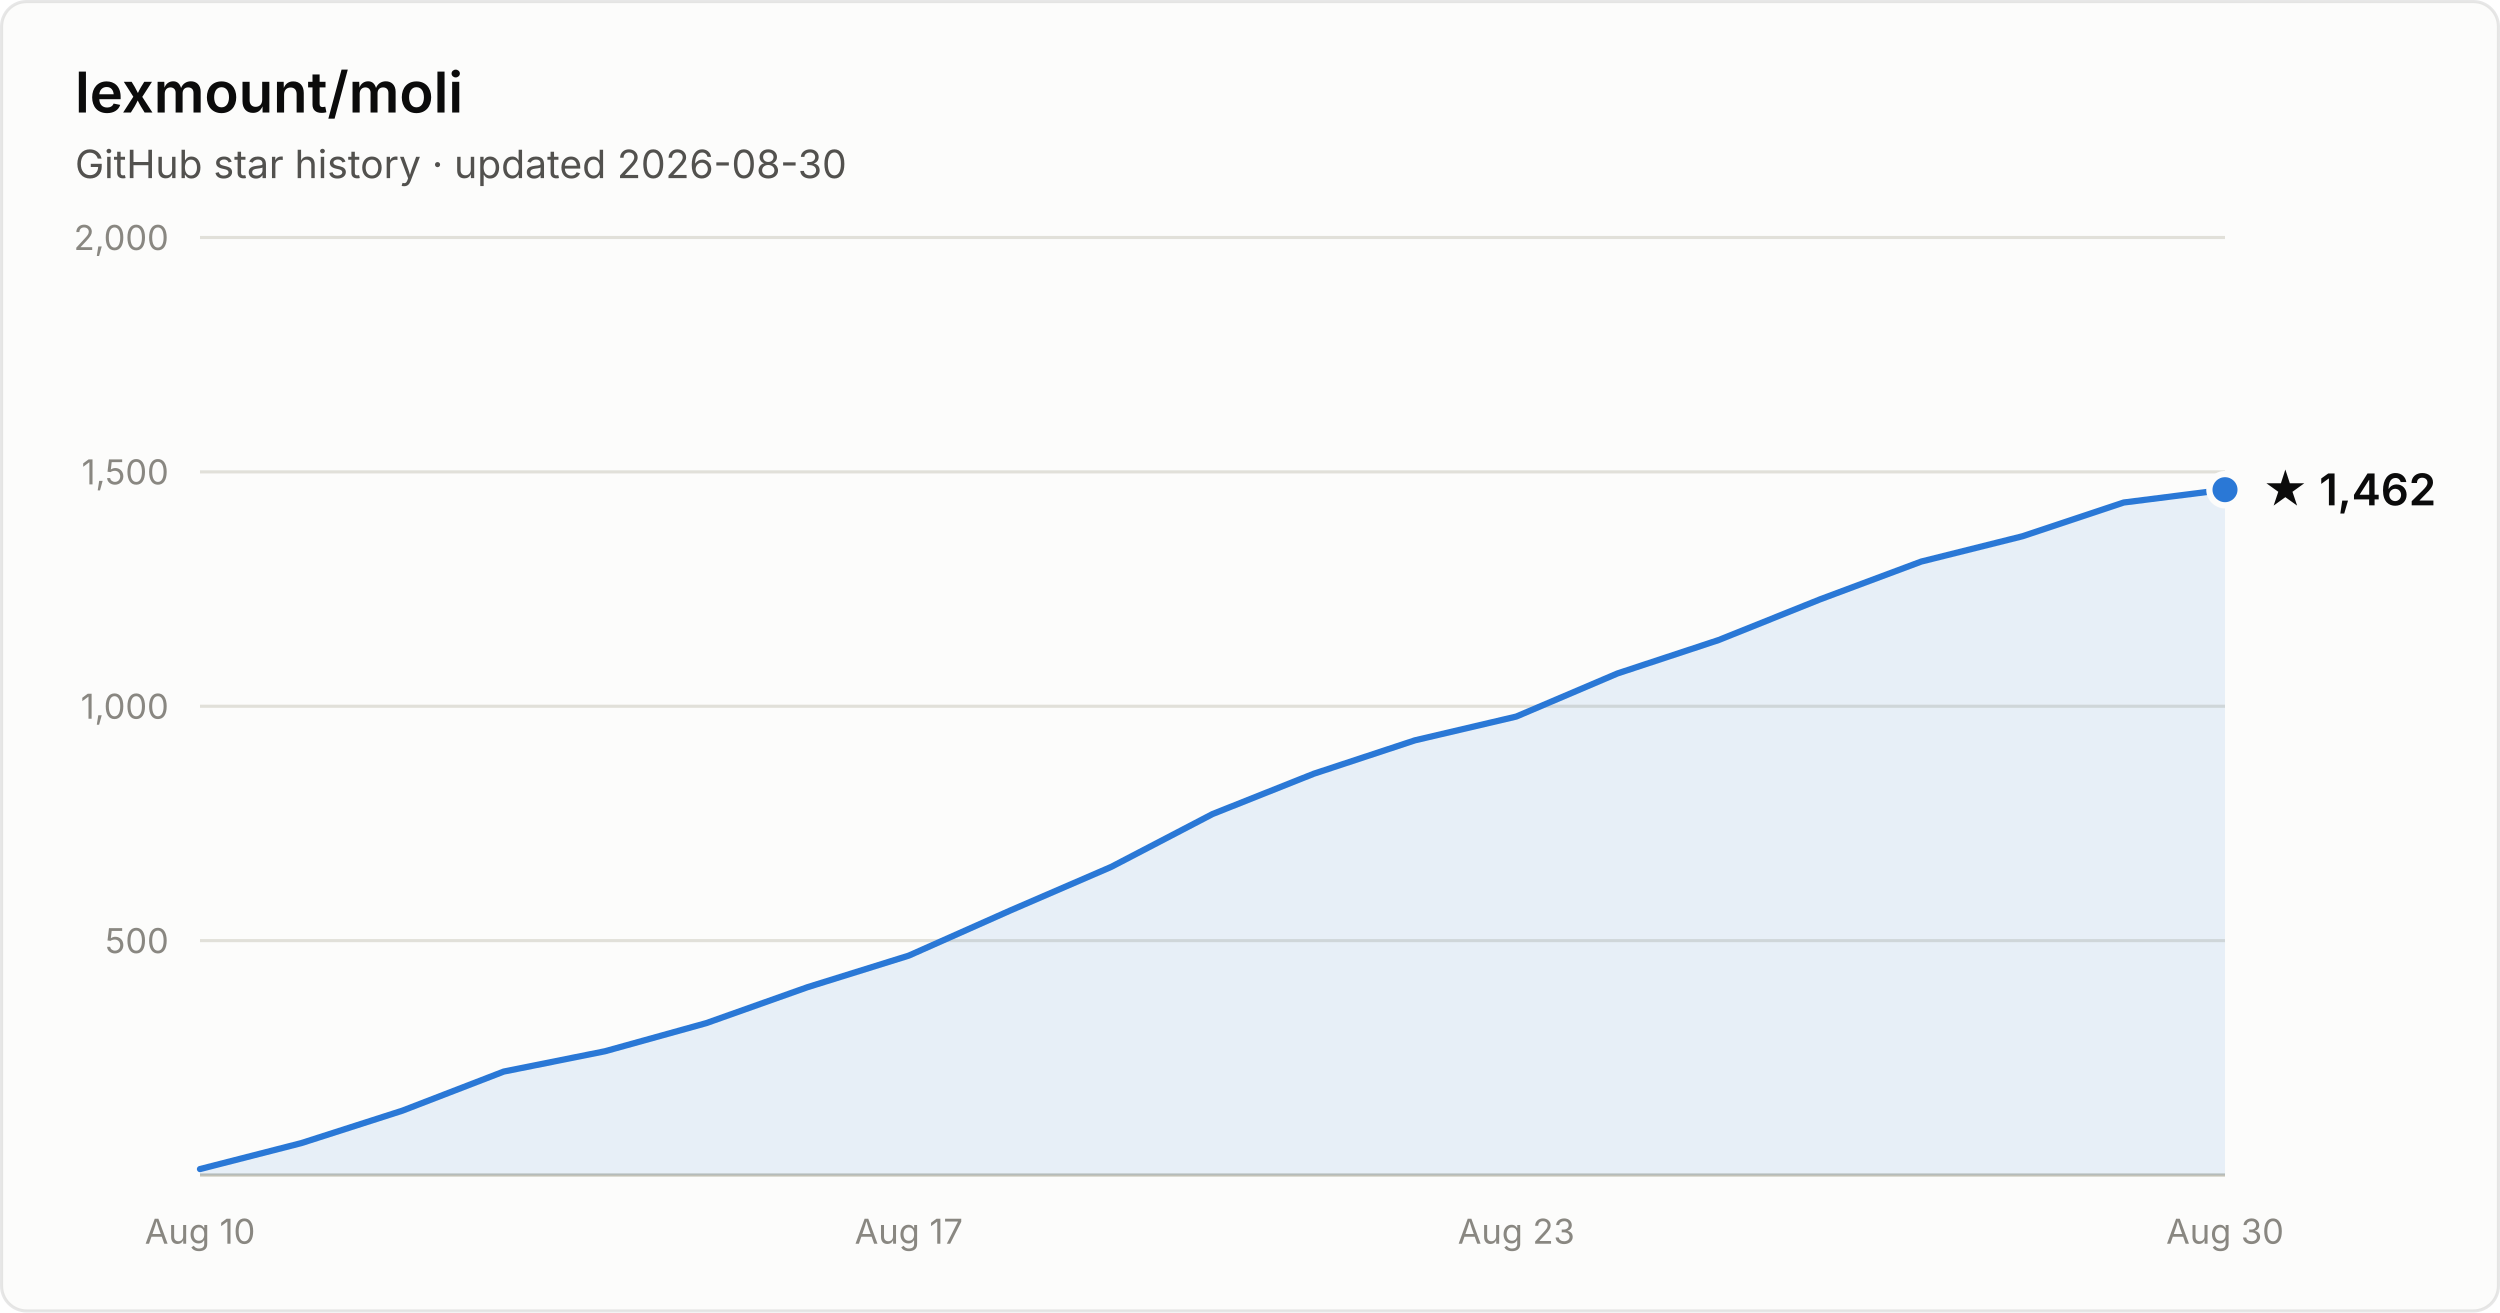
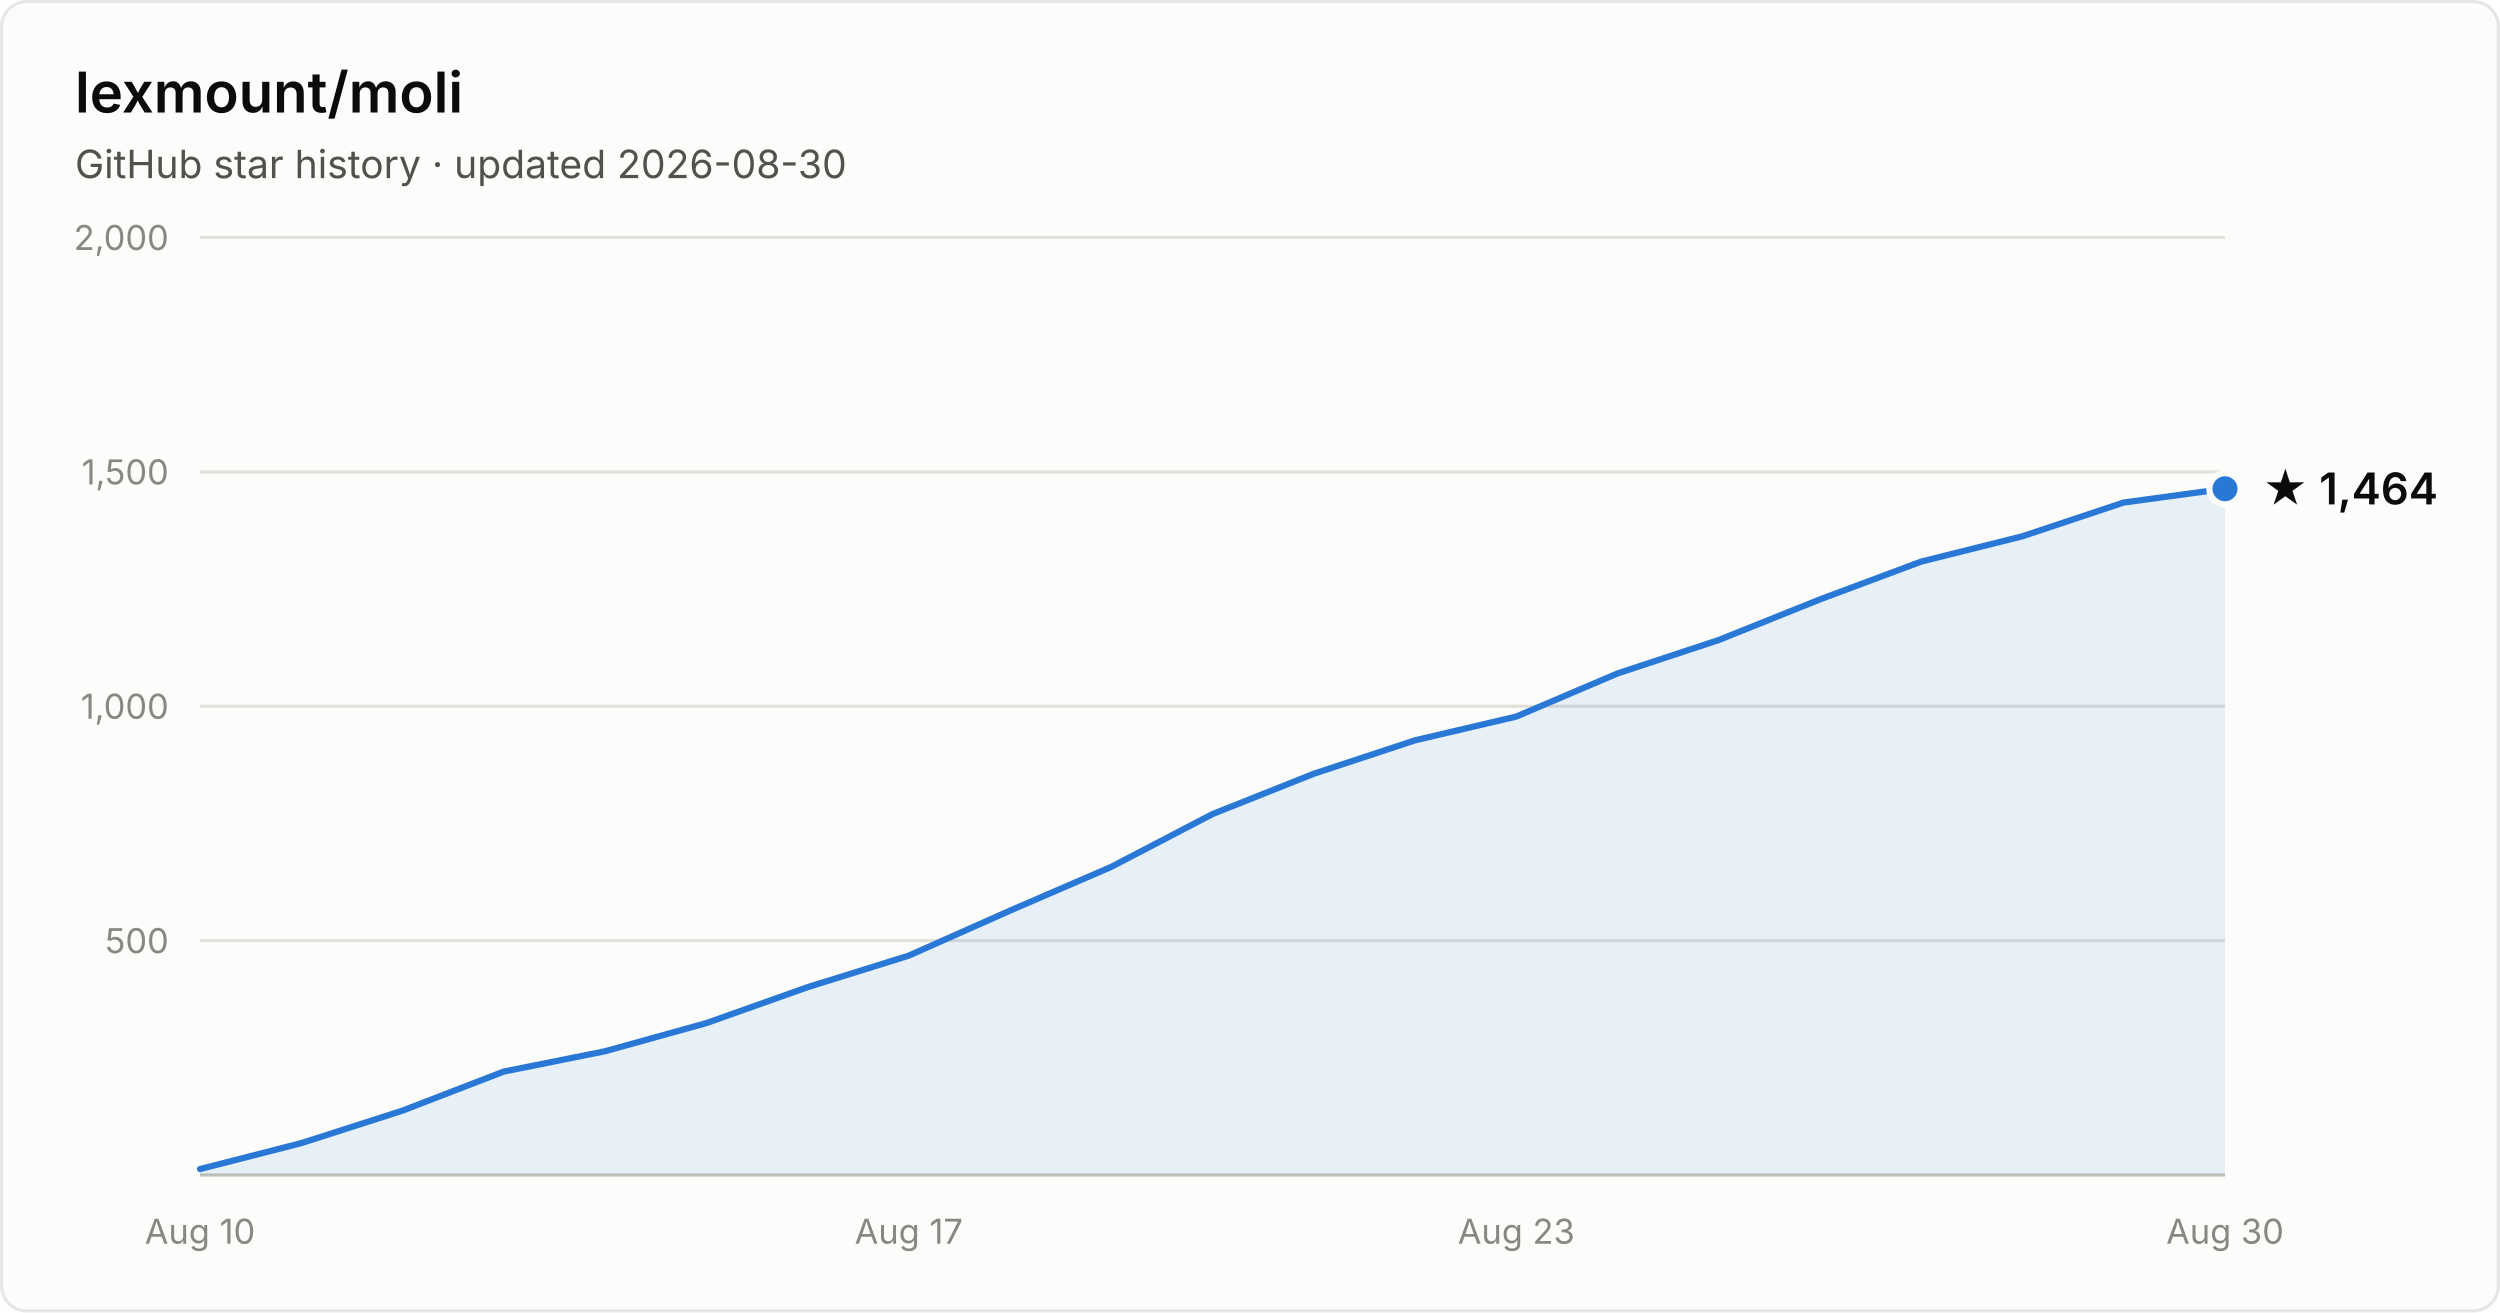
- <svg xmlns="http://www.w3.org/2000/svg" width="800" height="420" viewBox="0 0 800 420" font-family="system-ui, -apple-system, Segoe UI, sans-serif" role="img" aria-label="Star history of lexmount/moli: 1,462 stars as of 2026-08-30">
+ <svg xmlns="http://www.w3.org/2000/svg" width="800" height="420" viewBox="0 0 800 420" font-family="system-ui, -apple-system, Segoe UI, sans-serif" role="img" aria-label="Star history of lexmount/moli: 1,464 stars as of 2026-08-30">
  <rect x="0.5" y="0.5" width="799" height="419" rx="8" fill="#fcfcfb" stroke="rgba(11,11,11,0.10)" />
  <text x="24" y="36" fill="#0b0b0b" font-size="18" font-weight="600">lexmount/moli</text>
  <text x="24" y="57" fill="#52514e" font-size="12.5">GitHub star history · updated 2026-08-30</text>
  <line x1="64" y1="301.0" x2="712" y2="301.0" stroke="#e1e0d9" stroke-width="1" />
  <text x="54" y="305.0" text-anchor="end" fill="#898781" font-size="11" style="font-variant-numeric:tabular-nums">500</text>
  <line x1="64" y1="226.0" x2="712" y2="226.0" stroke="#e1e0d9" stroke-width="1" />
  <text x="54" y="230.0" text-anchor="end" fill="#898781" font-size="11" style="font-variant-numeric:tabular-nums">1,000</text>
  <line x1="64" y1="151.0" x2="712" y2="151.0" stroke="#e1e0d9" stroke-width="1" />
  <text x="54" y="155.0" text-anchor="end" fill="#898781" font-size="11" style="font-variant-numeric:tabular-nums">1,500</text>
  <line x1="64" y1="76.0" x2="712" y2="76.0" stroke="#e1e0d9" stroke-width="1" />
  <text x="54" y="80.0" text-anchor="end" fill="#898781" font-size="11" style="font-variant-numeric:tabular-nums">2,000</text>
  <line x1="64" y1="376" x2="712" y2="376" stroke="#c3c2b7" stroke-width="1" />
  <text x="64.0" y="398" text-anchor="middle" fill="#898781" font-size="11" style="font-variant-numeric:tabular-nums">Aug 10</text>
  <text x="290.8" y="398" text-anchor="middle" fill="#898781" font-size="11" style="font-variant-numeric:tabular-nums">Aug 17</text>
  <text x="485.2" y="398" text-anchor="middle" fill="#898781" font-size="11" style="font-variant-numeric:tabular-nums">Aug 23</text>
  <text x="712.0" y="398" text-anchor="middle" fill="#898781" font-size="11" style="font-variant-numeric:tabular-nums">Aug 30</text>
-   <path d="M64.0 374.1 L96.4 365.8 L128.8 355.4 L161.2 342.9 L193.6 336.4 L226.0 327.4 L258.4 315.9 L290.8 305.8 L323.2 291.4 L355.6 277.4 L388.0 260.5 L420.4 247.6 L452.8 236.9 L485.2 229.3 L517.6 215.5 L550.0 204.8 L582.4 191.8 L614.8 179.7 L647.2 171.6 L679.6 160.8 L712.0 156.7 L712.0 376 L64.0 376 Z" fill="#2a78d6" fill-opacity="0.1" />
-   <path d="M64.0 374.1 L96.4 365.8 L128.8 355.4 L161.2 342.9 L193.6 336.4 L226.0 327.4 L258.4 315.9 L290.8 305.8 L323.2 291.4 L355.6 277.4 L388.0 260.5 L420.4 247.6 L452.8 236.9 L485.2 229.3 L517.6 215.5 L550.0 204.8 L582.4 191.8 L614.8 179.7 L647.2 171.6 L679.6 160.8 L712.0 156.7" fill="none" stroke="#2a78d6" stroke-width="2" stroke-linejoin="round" stroke-linecap="round" />
-   <circle cx="712.0" cy="156.7" r="5" fill="#2a78d6" stroke="#fcfcfb" stroke-width="2" />
-   <text x="724.0" y="161.7" fill="#0b0b0b" font-size="14" font-weight="600">★ 1,462</text>
+   <path d="M64.0 374.1 L96.4 365.8 L128.8 355.4 L161.2 342.9 L193.6 336.4 L226.0 327.4 L258.4 315.9 L290.8 305.8 L323.2 291.4 L355.6 277.4 L388.0 260.5 L420.4 247.6 L452.8 236.9 L485.2 229.3 L517.6 215.5 L550.0 204.8 L582.4 191.8 L614.8 179.7 L647.2 171.6 L679.6 160.8 L712.0 156.4 L712.0 376 L64.0 376 Z" fill="#2a78d6" fill-opacity="0.1" />
+   <path d="M64.0 374.1 L96.4 365.8 L128.8 355.4 L161.2 342.9 L193.6 336.4 L226.0 327.4 L258.4 315.9 L290.8 305.8 L323.2 291.4 L355.6 277.4 L388.0 260.5 L420.4 247.6 L452.8 236.9 L485.2 229.3 L517.6 215.5 L550.0 204.8 L582.4 191.8 L614.8 179.7 L647.2 171.6 L679.6 160.8 L712.0 156.4" fill="none" stroke="#2a78d6" stroke-width="2" stroke-linejoin="round" stroke-linecap="round" />
+   <circle cx="712.0" cy="156.4" r="5" fill="#2a78d6" stroke="#fcfcfb" stroke-width="2" />
+   <text x="724.0" y="161.4" fill="#0b0b0b" font-size="14" font-weight="600">★ 1,464</text>
</svg>
